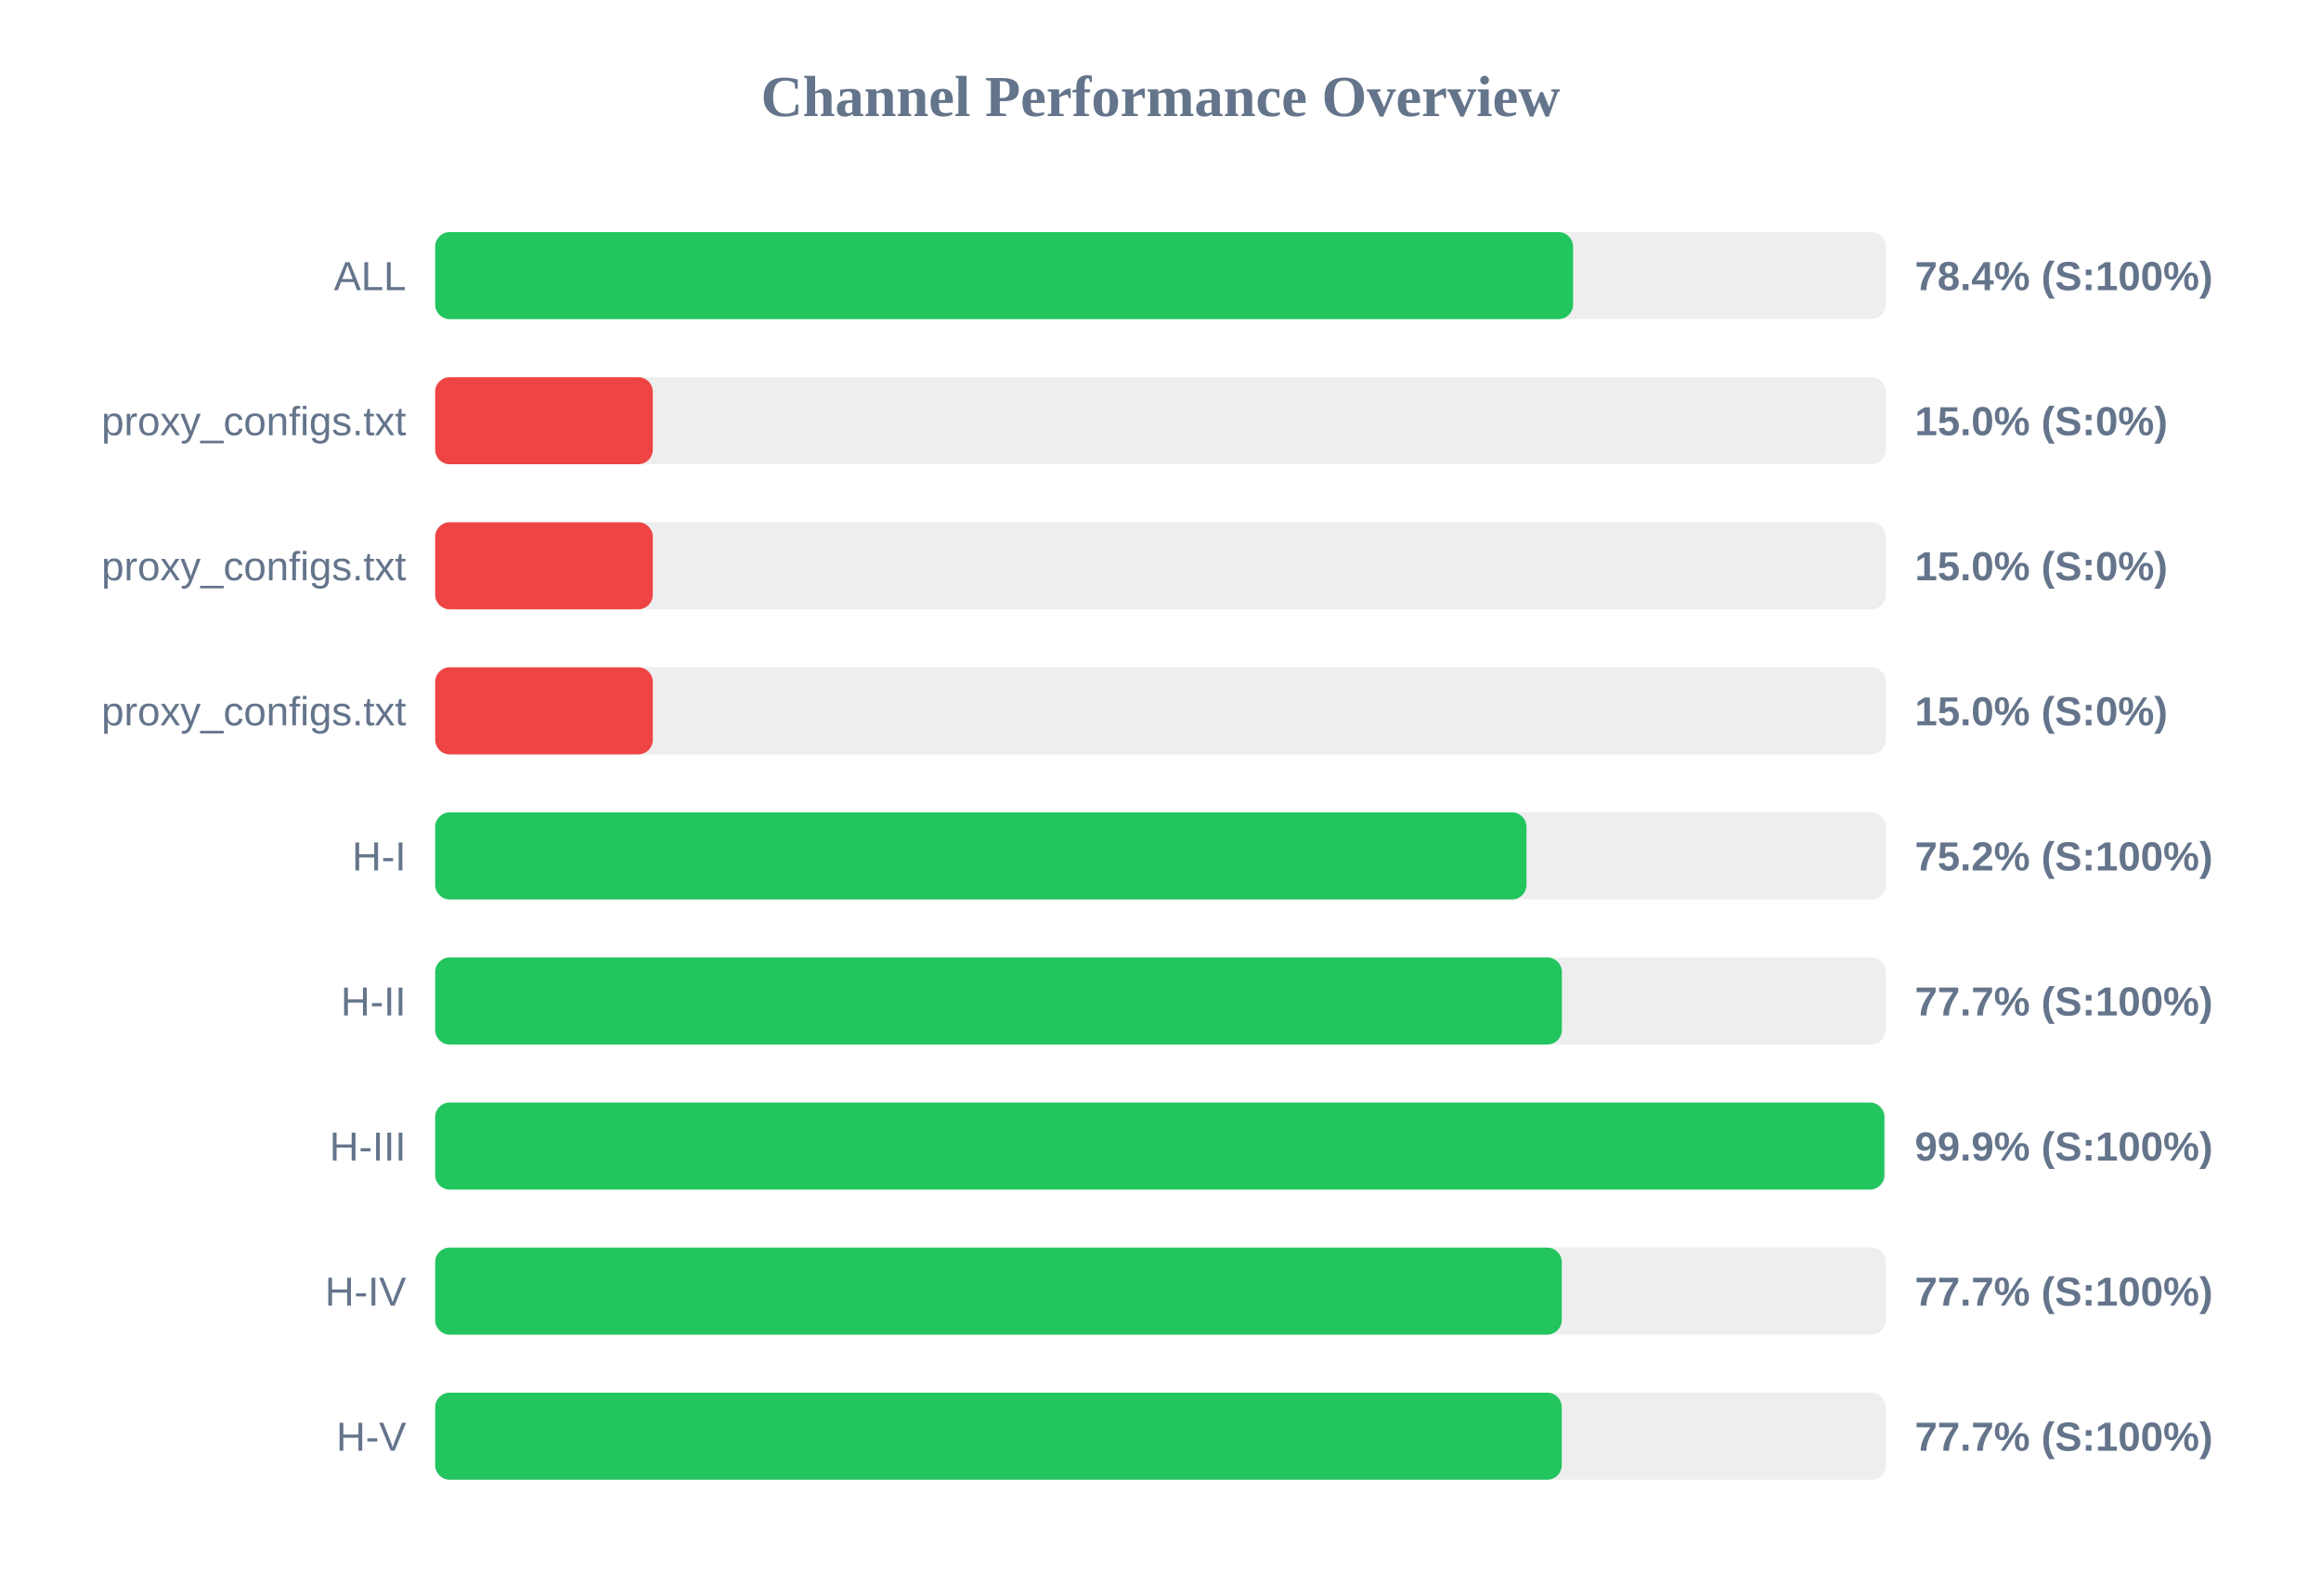
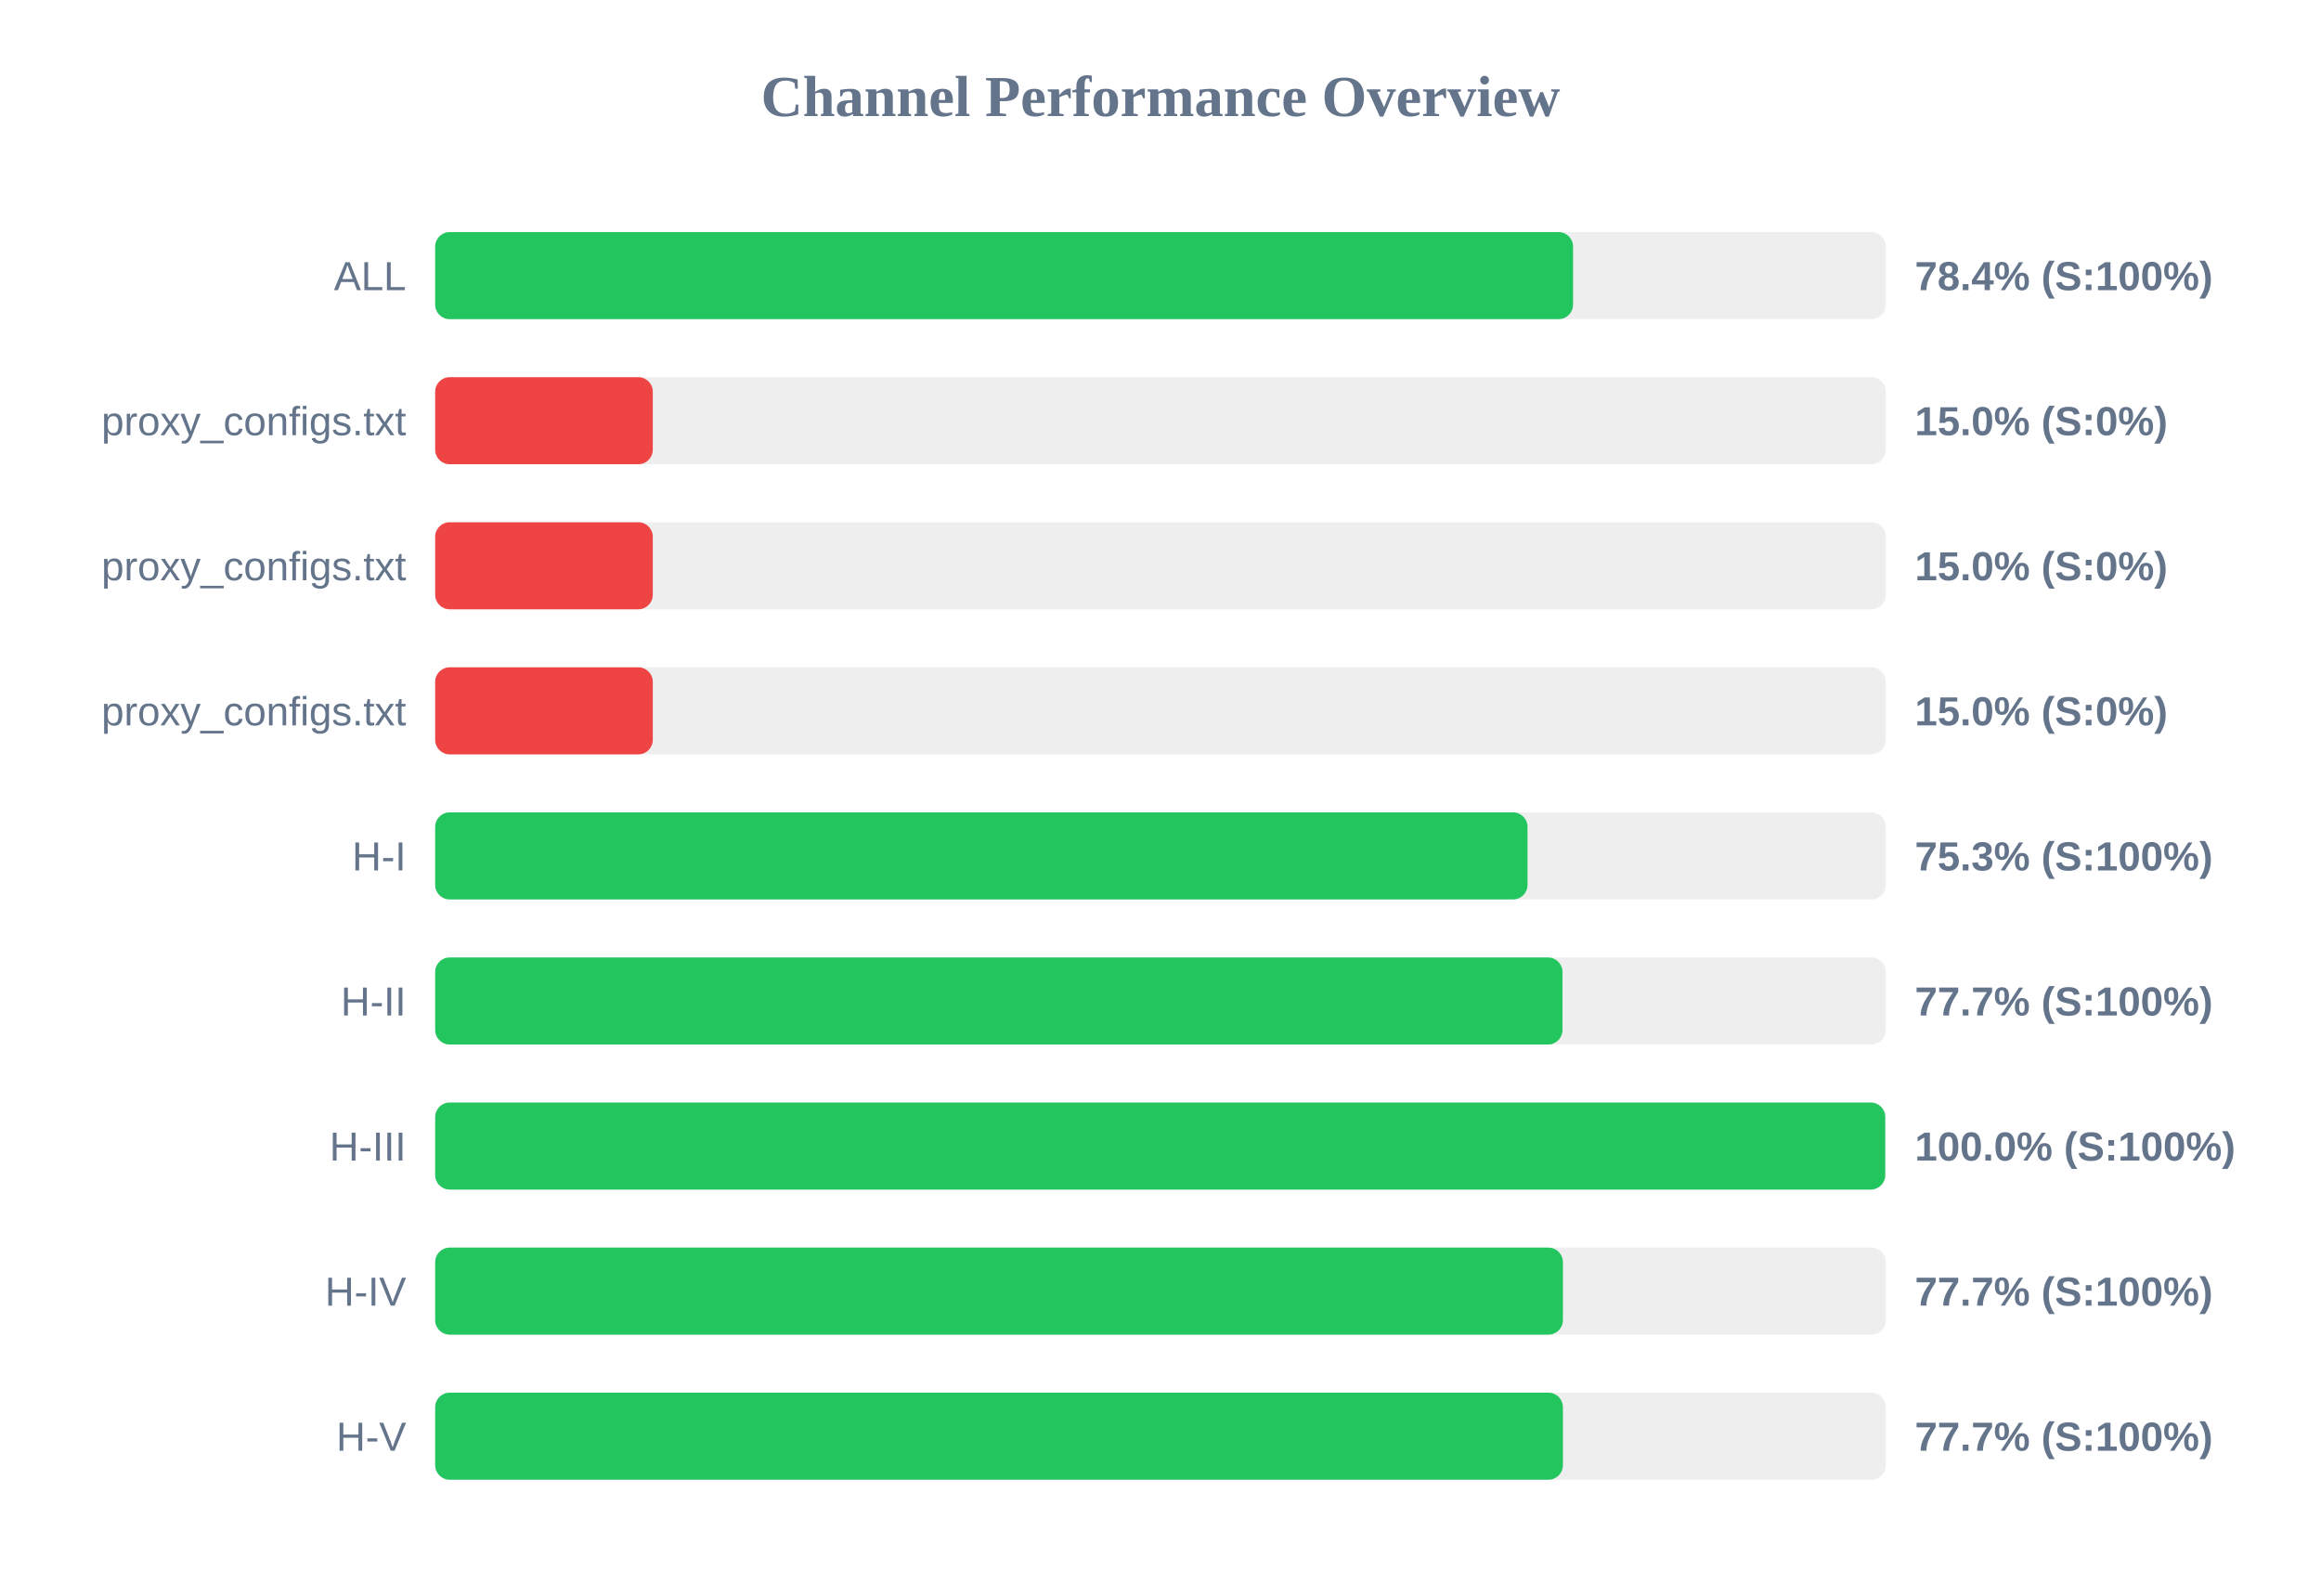
<svg xmlns="http://www.w3.org/2000/svg" width="800" height="550" version="1.1">
  <style>
        .row { font: 14px Arial; fill: #64748b; }
        .score { font: bold 14px Arial; fill: #64748b; }
    </style>
  <text x="400" y="40" text-anchor="middle" font-size="20px" font-weight="bold" fill="#64748b">Channel Performance Overview</text>
  <rect x="150" y="80" width="500" height="30" fill="#eee" rx="5" />
  <rect x="150" y="80" width="392.2" height="30" fill="#22c55e" rx="5" />
  <text x="140" y="100" text-anchor="end" class="row">ALL</text>
  <text x="660" y="100" text-anchor="start" class="score">78.4% (S:100%)</text>
  <rect x="150" y="130" width="500" height="30" fill="#eee" rx="5" />
  <rect x="150" y="130" width="75.0" height="30" fill="#ef4444" rx="5" />
  <text x="140" y="150" text-anchor="end" class="row">proxy_configs.txt</text>
  <text x="660" y="150" text-anchor="start" class="score">15.0% (S:0%)</text>
  <rect x="150" y="180" width="500" height="30" fill="#eee" rx="5" />
  <rect x="150" y="180" width="75.0" height="30" fill="#ef4444" rx="5" />
  <text x="140" y="200" text-anchor="end" class="row">proxy_configs.txt</text>
  <text x="660" y="200" text-anchor="start" class="score">15.0% (S:0%)</text>
  <rect x="150" y="230" width="500" height="30" fill="#eee" rx="5" />
  <rect x="150" y="230" width="75.0" height="30" fill="#ef4444" rx="5" />
  <text x="140" y="250" text-anchor="end" class="row">proxy_configs.txt</text>
  <text x="660" y="250" text-anchor="start" class="score">15.0% (S:0%)</text>
  <rect x="150" y="280" width="500" height="30" fill="#eee" rx="5" />
-   <rect x="150" y="280" width="376.15" height="30" fill="#22c55e" rx="5" />
+   <rect x="150" y="280" width="376.5" height="30" fill="#22c55e" rx="5" />
  <text x="140" y="300" text-anchor="end" class="row">H-I</text>
-   <text x="660" y="300" text-anchor="start" class="score">75.2% (S:100%)</text>
+   <text x="660" y="300" text-anchor="start" class="score">75.3% (S:100%)</text>
  <rect x="150" y="330" width="500" height="30" fill="#eee" rx="5" />
-   <rect x="150" y="330" width="388.35" height="30" fill="#22c55e" rx="5" />
+   <rect x="150" y="330" width="388.55" height="30" fill="#22c55e" rx="5" />
  <text x="140" y="350" text-anchor="end" class="row">H-II</text>
  <text x="660" y="350" text-anchor="start" class="score">77.7% (S:100%)</text>
  <rect x="150" y="380" width="500" height="30" fill="#eee" rx="5" />
-   <rect x="150" y="380" width="499.5" height="30" fill="#22c55e" rx="5" />
+   <rect x="150" y="380" width="499.8" height="30" fill="#22c55e" rx="5" />
  <text x="140" y="400" text-anchor="end" class="row">H-III</text>
-   <text x="660" y="400" text-anchor="start" class="score">99.9% (S:100%)</text>
+   <text x="660" y="400" text-anchor="start" class="score">100.0% (S:100%)</text>
  <rect x="150" y="430" width="500" height="30" fill="#eee" rx="5" />
-   <rect x="150" y="430" width="388.3" height="30" fill="#22c55e" rx="5" />
+   <rect x="150" y="430" width="388.7" height="30" fill="#22c55e" rx="5" />
  <text x="140" y="450" text-anchor="end" class="row">H-IV</text>
  <text x="660" y="450" text-anchor="start" class="score">77.7% (S:100%)</text>
  <rect x="150" y="480" width="500" height="30" fill="#eee" rx="5" />
-   <rect x="150" y="480" width="388.3" height="30" fill="#22c55e" rx="5" />
+   <rect x="150" y="480" width="388.7" height="30" fill="#22c55e" rx="5" />
  <text x="140" y="500" text-anchor="end" class="row">H-V</text>
  <text x="660" y="500" text-anchor="start" class="score">77.7% (S:100%)</text>
</svg>
